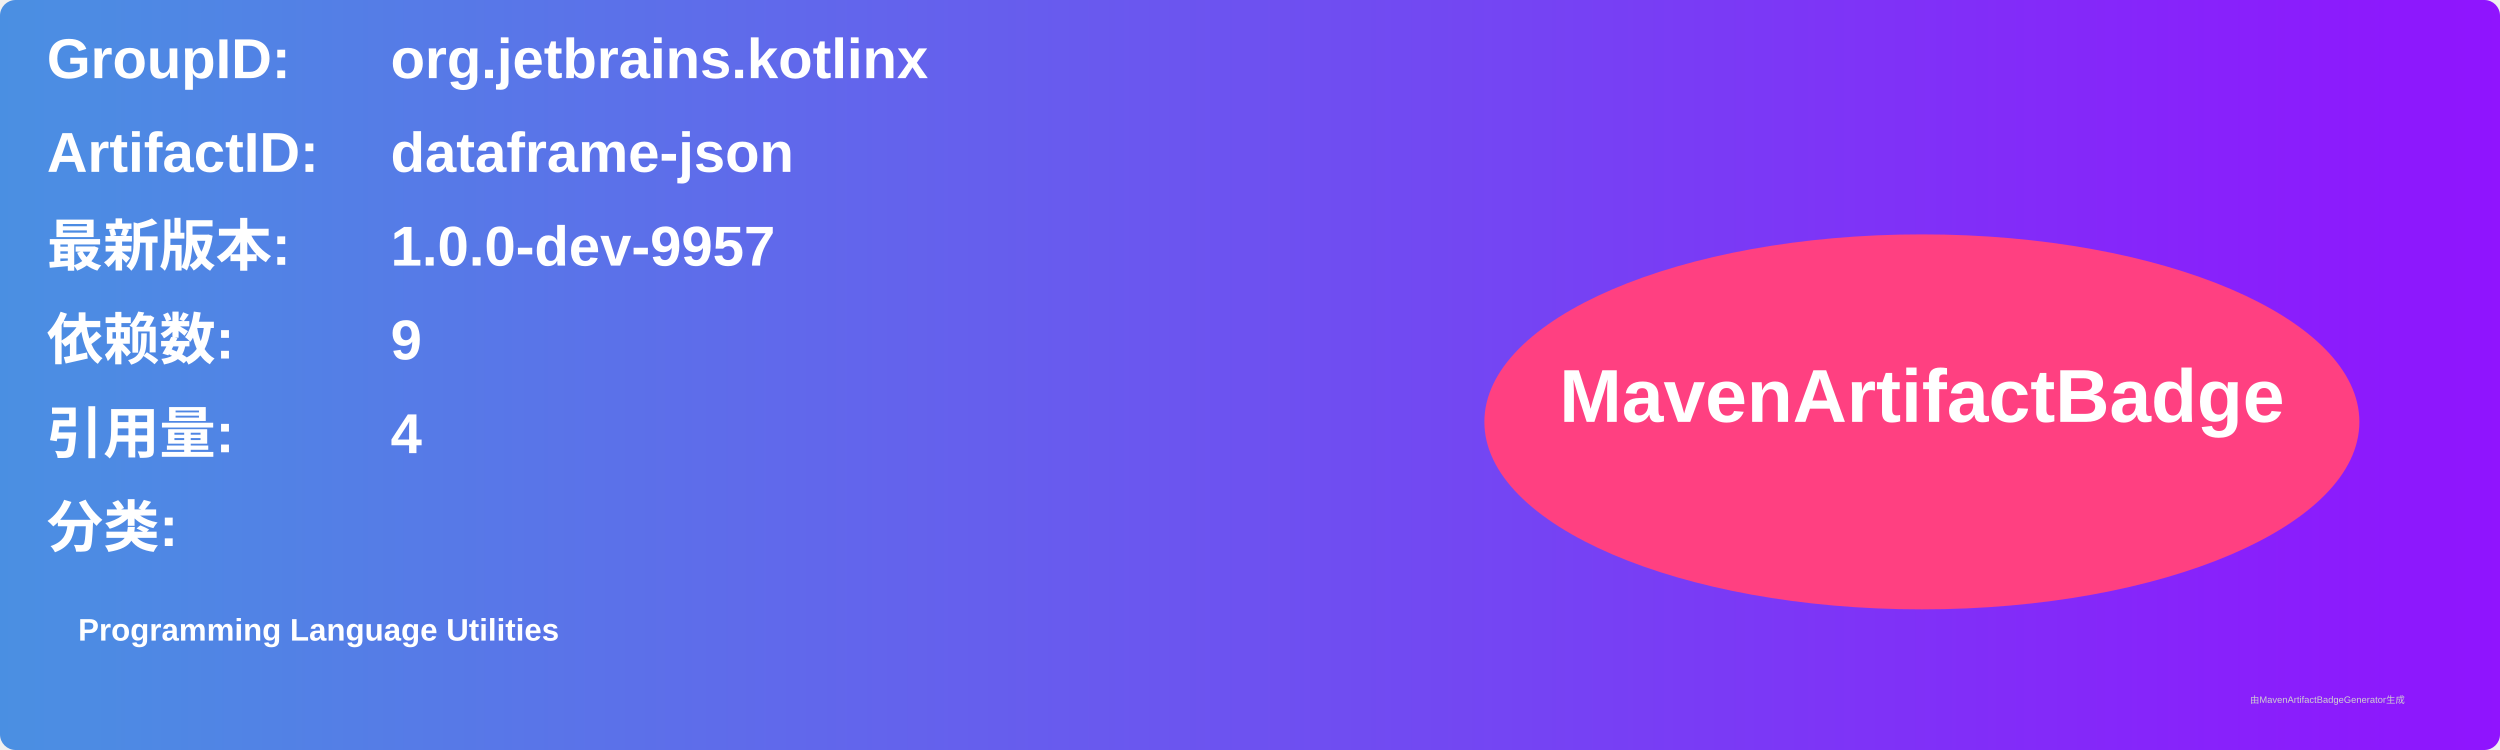
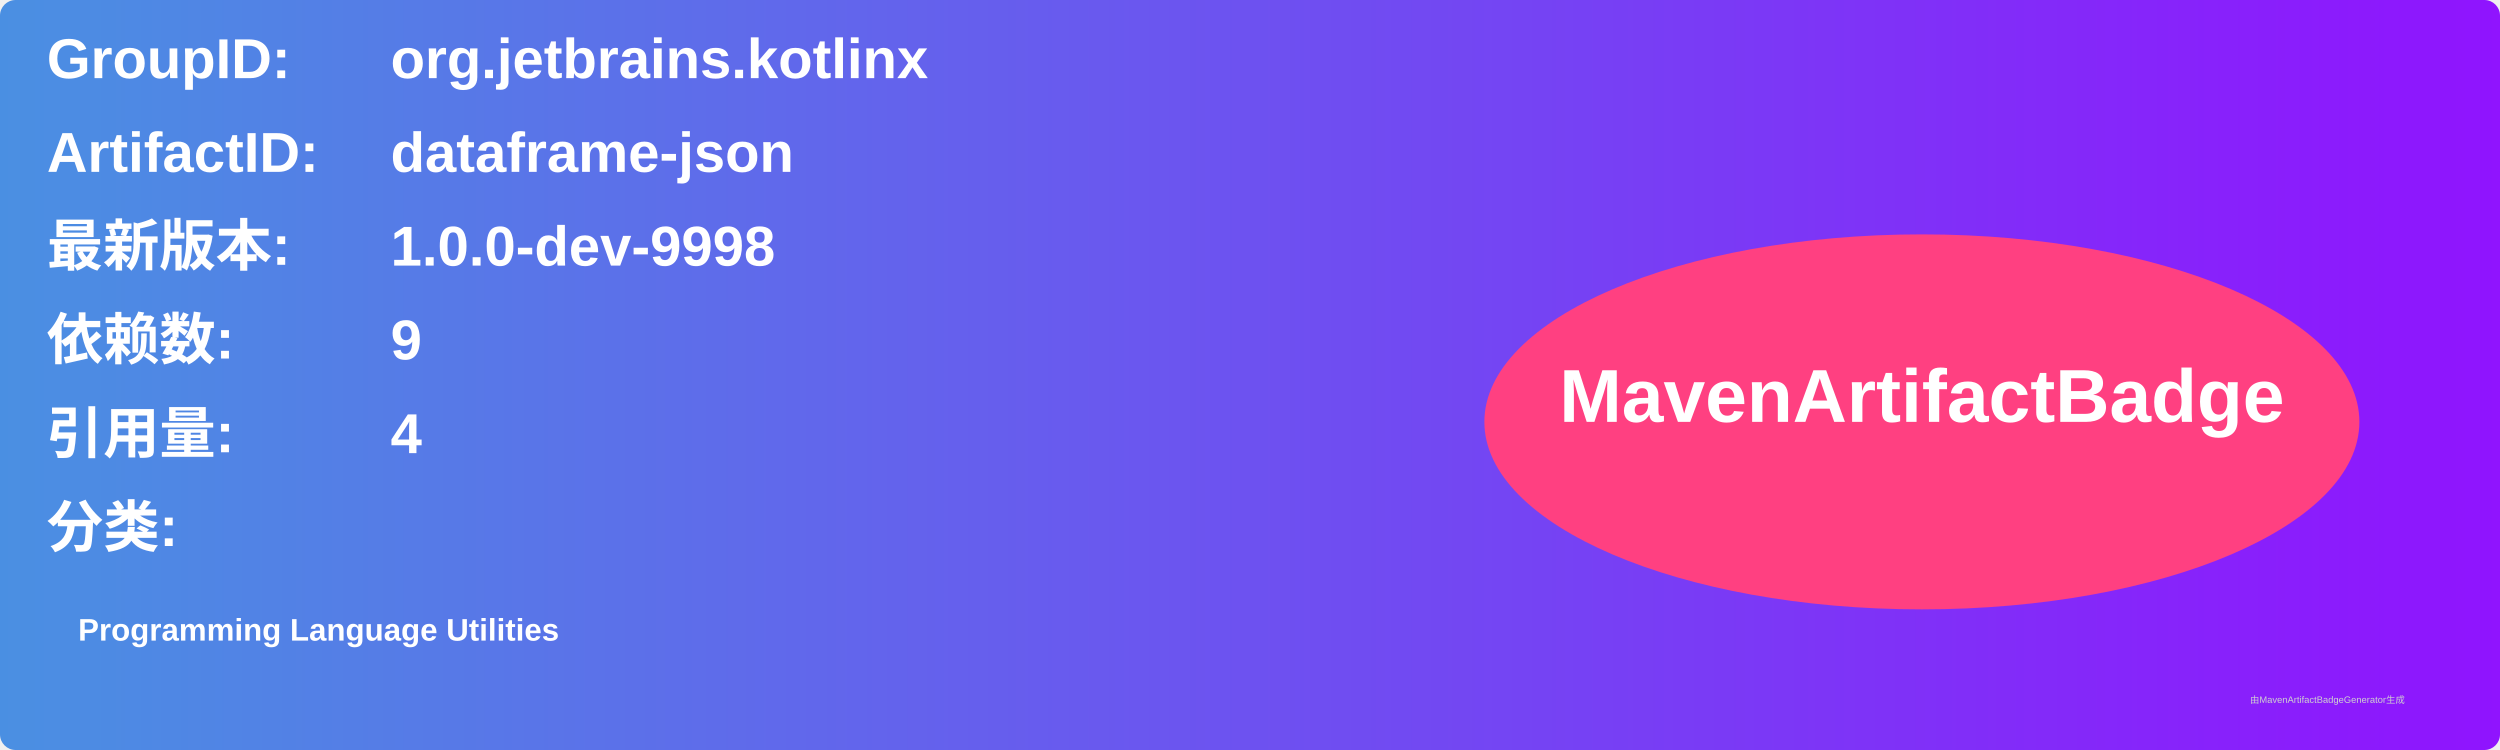
<svg xmlns="http://www.w3.org/2000/svg" width="800" height="240" viewBox="0 0 800 240">
  <linearGradient id="grad" x1="0%" y1="0%" x2="100%" y2="0%">
    <stop offset="0%" stop-color="#4a90e2" />
    <stop offset="100%" stop-color="#9013fe" />
  </linearGradient>
  <rect width="100%" height="100%" rx="5" ry="5" fill="url(#grad)" />
  <g transform="translate(15, 15)">
    <text x="0" y="10" font-family="Arial" font-size="18" fill="white" font-weight="bold" width="260">GroupID:</text>
    <text x="110" y="10" font-family="Arial" font-size="18" fill="white" font-weight="bold" width="460">org.jetbrains.kotlinx</text>
    <text x="0" y="40" font-family="Arial" font-size="18" fill="white" font-weight="bold" width="260">ArtifactID:</text>
    <text x="110" y="40" font-family="Arial" font-size="18" fill="white" font-weight="bold" width="460">dataframe-json</text>
    <text x="0" y="70" font-family="Arial" font-size="18" fill="white" font-weight="bold">最新版本:</text>
    <text x="110" y="70" font-family="Arial" font-size="18" fill="white" font-weight="bold">
-       <tspan font-weight="bold">1.0.0-dev-9957</tspan>
+       <tspan font-weight="bold">1.0.0-dev-9998</tspan>
    </text>
    <text x="0" y="100" font-family="Arial" font-size="18" fill="white" font-weight="bold">依赖数: </text>
    <text x="110" y="100" font-family="Arial" font-size="18" fill="white">
      <tspan font-weight="bold">9</tspan>
    </text>
    <text x="0" y="130" font-family="Arial" font-size="18" fill="white" font-weight="bold">引用量: </text>
    <text x="110" y="130" font-family="Arial" font-size="18" fill="white">
      <tspan font-weight="bold">4</tspan>
    </text>
    <text x="0" y="160" font-family="Arial" font-size="18" fill="white" font-weight="bold">分类:</text>
    <text x="10" y="190" font-family="Arial" font-size="10" fill="white">
      <tspan font-weight="bold">Programming Language Utilities</tspan>
    </text>
    <ellipse cx="600" cy="120" rx="140" ry="60" fill="#ff4081" />
    <text x="600" y="120" text-anchor="middle" font-family="Arial" font-size="24" fill="white" font-weight="bold">MavenArtifactBadge</text>
  </g>
  <text x="720" y="225" font-family="Arial" font-size="3" fill="#d0d0d0">由MavenArtifactBadgeGenerator生成</text>
</svg>
